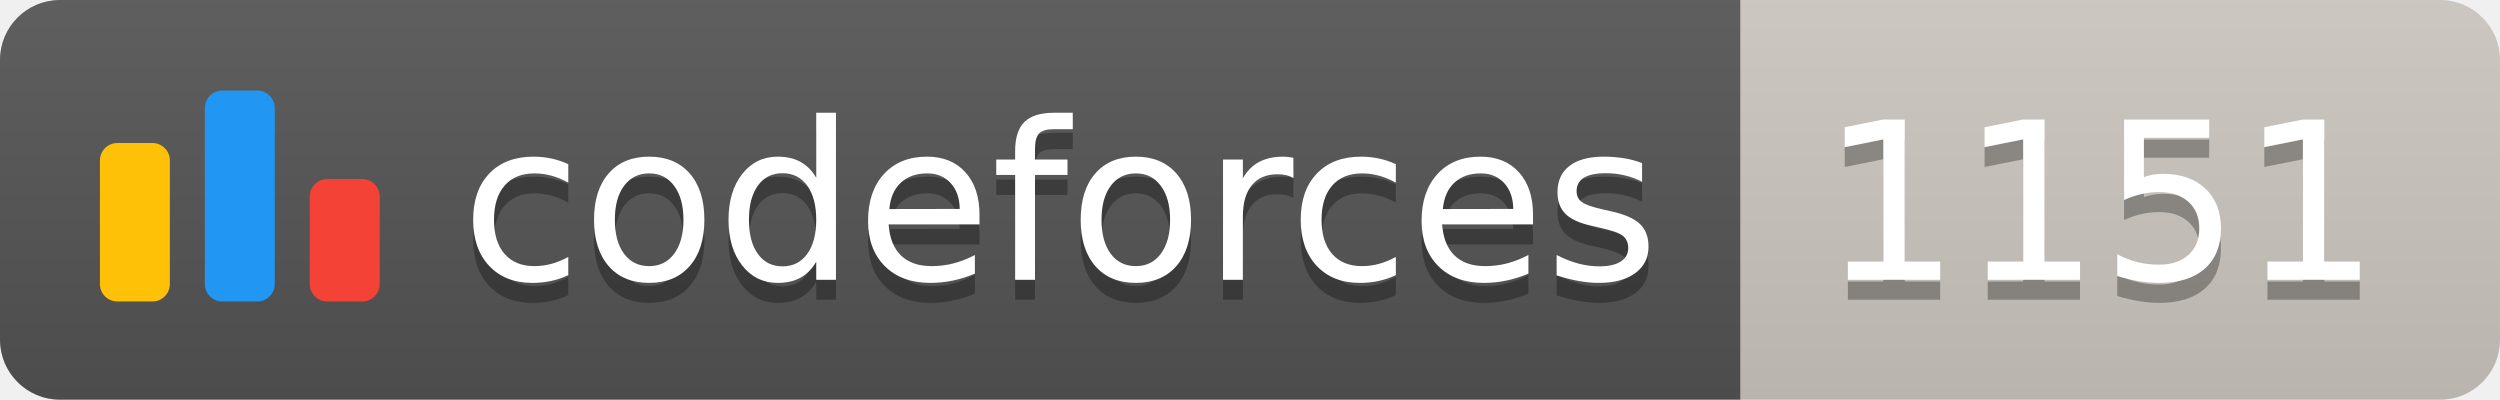
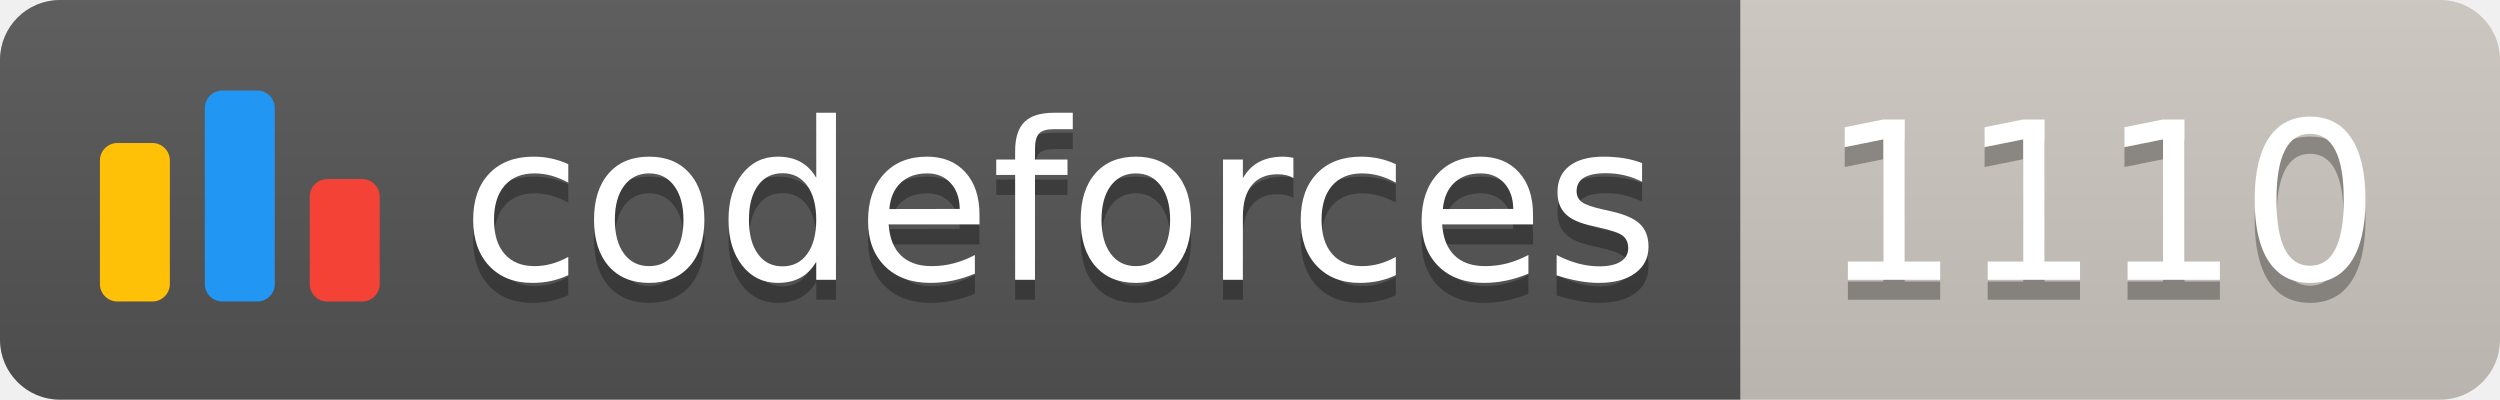
<svg xmlns="http://www.w3.org/2000/svg" width="125.1" height="20">
  <linearGradient id="smooth" x2="0" y2="100%">
    <stop offset="0" stop-color="#bbb" stop-opacity=".1" />
    <stop offset="1" stop-opacity=".1" />
  </linearGradient>
  <clipPath id="round">
    <rect width="125.1" height="20" rx="3" fill="#fff" />
  </clipPath>
  <g clip-path="url(#round)">
    <rect width="87.1" height="20" fill="#555" />
    <rect x="87.1" width="38.0" height="20" fill="#cec8c1" />
    <rect width="125.1" height="20" fill="url(#smooth)" />
  </g>
  <g fill="#fff" text-anchor="middle" font-family="DejaVu Sans,Verdana,Geneva,sans-serif" font-size="110">
    <svg x="5" y="3" class="logo" width="14" height="14" viewBox="0 0 32 25" fill="none">
      <rect y="6" width="8" height="18.125" rx="2" fill="#FFC107" />
      <rect x="24" y="10.125" width="8" height="14" rx="2" fill="#F44336" />
      <rect x="12" width="8" height="24.125" rx="2" fill="#2196F3" />
    </svg>
    <text x="530.5" y="150" fill="#010101" fill-opacity=".3" transform="scale(0.1)" textLength="601.0" lengthAdjust="spacing">codeforces
        </text>
    <text x="530.5" y="140" transform="scale(0.1)" textLength="601.0" lengthAdjust="spacing">codeforces</text>
-     <text x="1051.0" y="150" fill="#010101" fill-opacity=".3" transform="scale(0.1)" textLength="280.0" lengthAdjust="spacing">1151
+     <text x="1051.0" y="150" fill="#010101" fill-opacity=".3" transform="scale(0.1)" textLength="280.0" lengthAdjust="spacing">1110
        </text>
-     <text x="1051.0" y="140" transform="scale(0.1)" textLength="280.0" lengthAdjust="spacing">1151</text>
+     <text x="1051.0" y="140" transform="scale(0.1)" textLength="280.0" lengthAdjust="spacing">1110</text>
  </g>
</svg>
